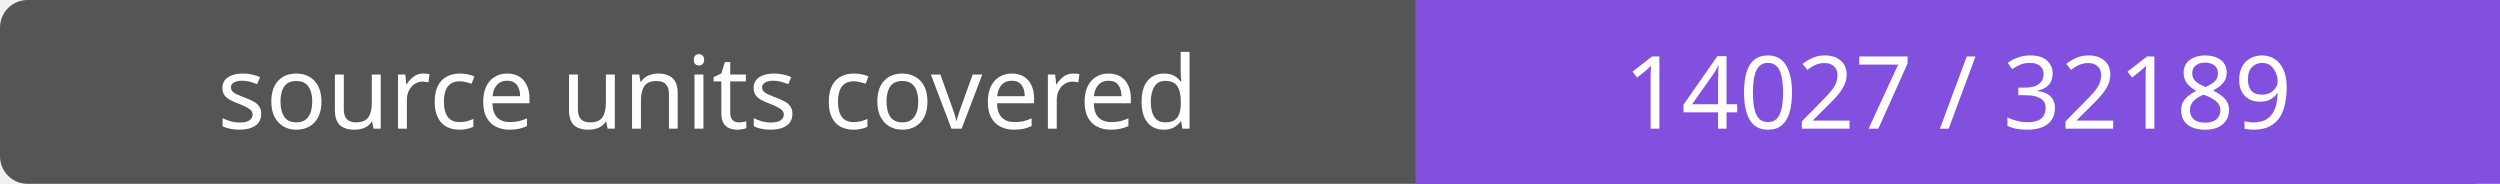
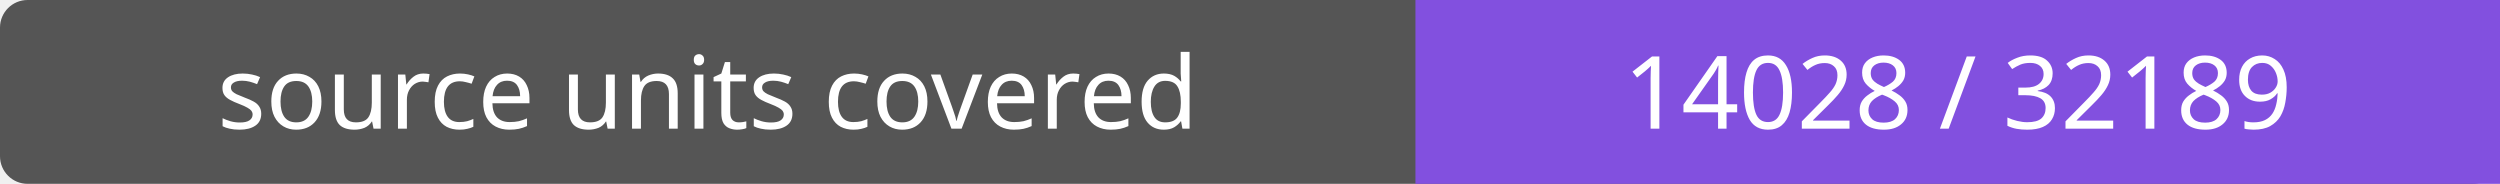
- <svg xmlns="http://www.w3.org/2000/svg" width="272" height="20" role="img" aria-label="source units covered: 14027 / 32189">
+ <svg xmlns="http://www.w3.org/2000/svg" width="272" height="20" role="img" aria-label="source units covered: 14028 / 32189">
  <rect width="272" height="20" rx="3" fill="#555" />
  <path fill="#8250df" d="M154 0h118v20H154z" />
  <g fill="#fff" text-anchor="middle" font-family="Verdana,sans-serif" font-size="11">
    <text x="77.0" y="14">source units covered</text>
-     <text x="213.0" y="14">14027 / 32189</text>
+     <text x="213.0" y="14">14028 / 32189</text>
  </g>
</svg>
